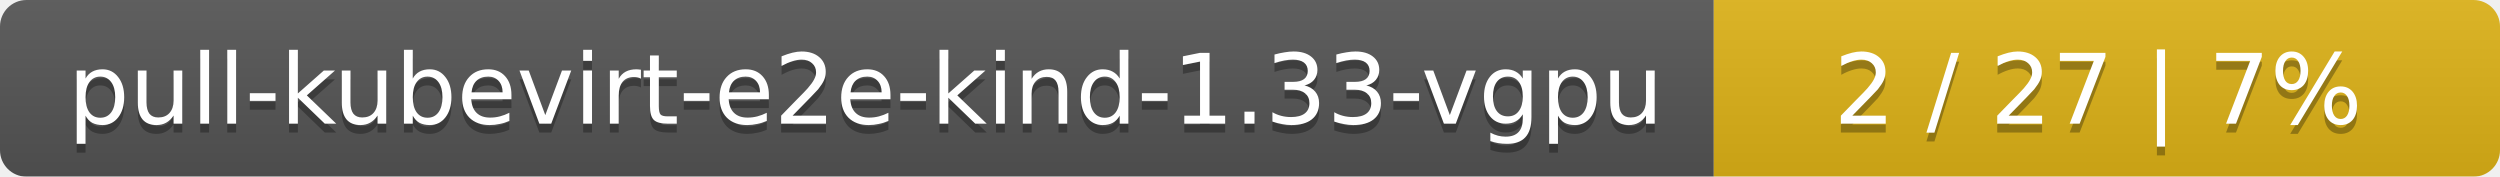
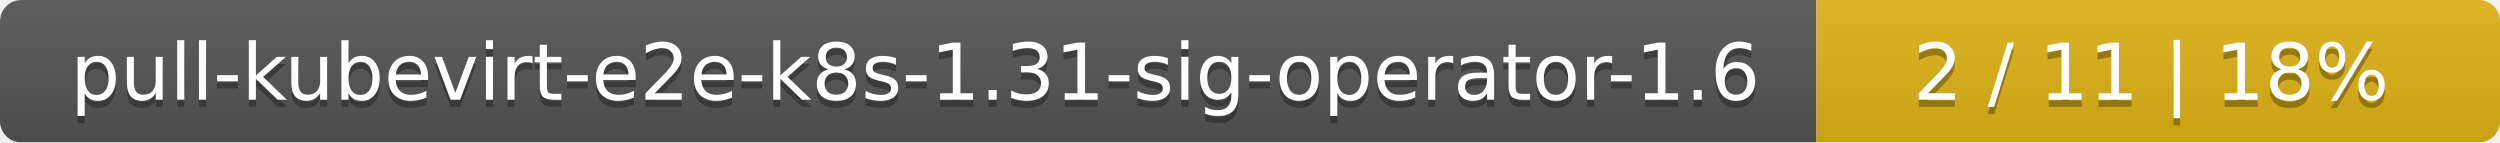
- <svg xmlns="http://www.w3.org/2000/svg" width="283" height="20">
+ <svg xmlns="http://www.w3.org/2000/svg" width="351" height="20">
  <linearGradient id="smooth" x2="0" y2="100%">
    <stop offset="0" stop-color="#bbb" stop-opacity=".1" />
    <stop offset="1" stop-opacity=".1" />
  </linearGradient>
  <mask id="round">
-     <rect width="283" height="20" rx="3" fill="#fff" />
+     <rect width="351" height="20" rx="3" fill="#fff" />
  </mask>
  <g mask="url(#round)">
-     <rect width="194" height="20" fill="#555" />
-     <rect x="194" width="89" height="20" fill="#dfb317" />
-     <rect width="283" height="20" fill="url(#smooth)" />
+     <rect width="255" height="20" fill="#555" />
+     <rect x="255" width="96" height="20" fill="#dfb317" />
+     <rect width="351" height="20" fill="url(#smooth)" />
  </g>
  <g fill="#fff" text-anchor="middle" font-family="DejaVu Sans,Verdana,Geneva,sans-serif" font-size="11">
-     <text x="98" y="15" fill="#010101" fill-opacity=".3">pull-kubevirt-e2e-kind-1.33-vgpu</text>
-     <text x="98" y="14">pull-kubevirt-e2e-kind-1.33-vgpu</text>
-     <text x="237.5" y="15" fill="#010101" fill-opacity=".3">2 / 27    |    7%</text>
-     <text x="237.5" y="14">2 / 27    |    7%</text>
+     <text x="128.5" y="15" fill="#010101" fill-opacity=".3">pull-kubevirt-e2e-k8s-1.31-sig-operator-1.6</text>
+     <text x="128.5" y="14">pull-kubevirt-e2e-k8s-1.31-sig-operator-1.6</text>
+     <text x="302" y="15" fill="#010101" fill-opacity=".3">2 / 11    |    18%</text>
+     <text x="302" y="14">2 / 11    |    18%</text>
  </g>
</svg>
